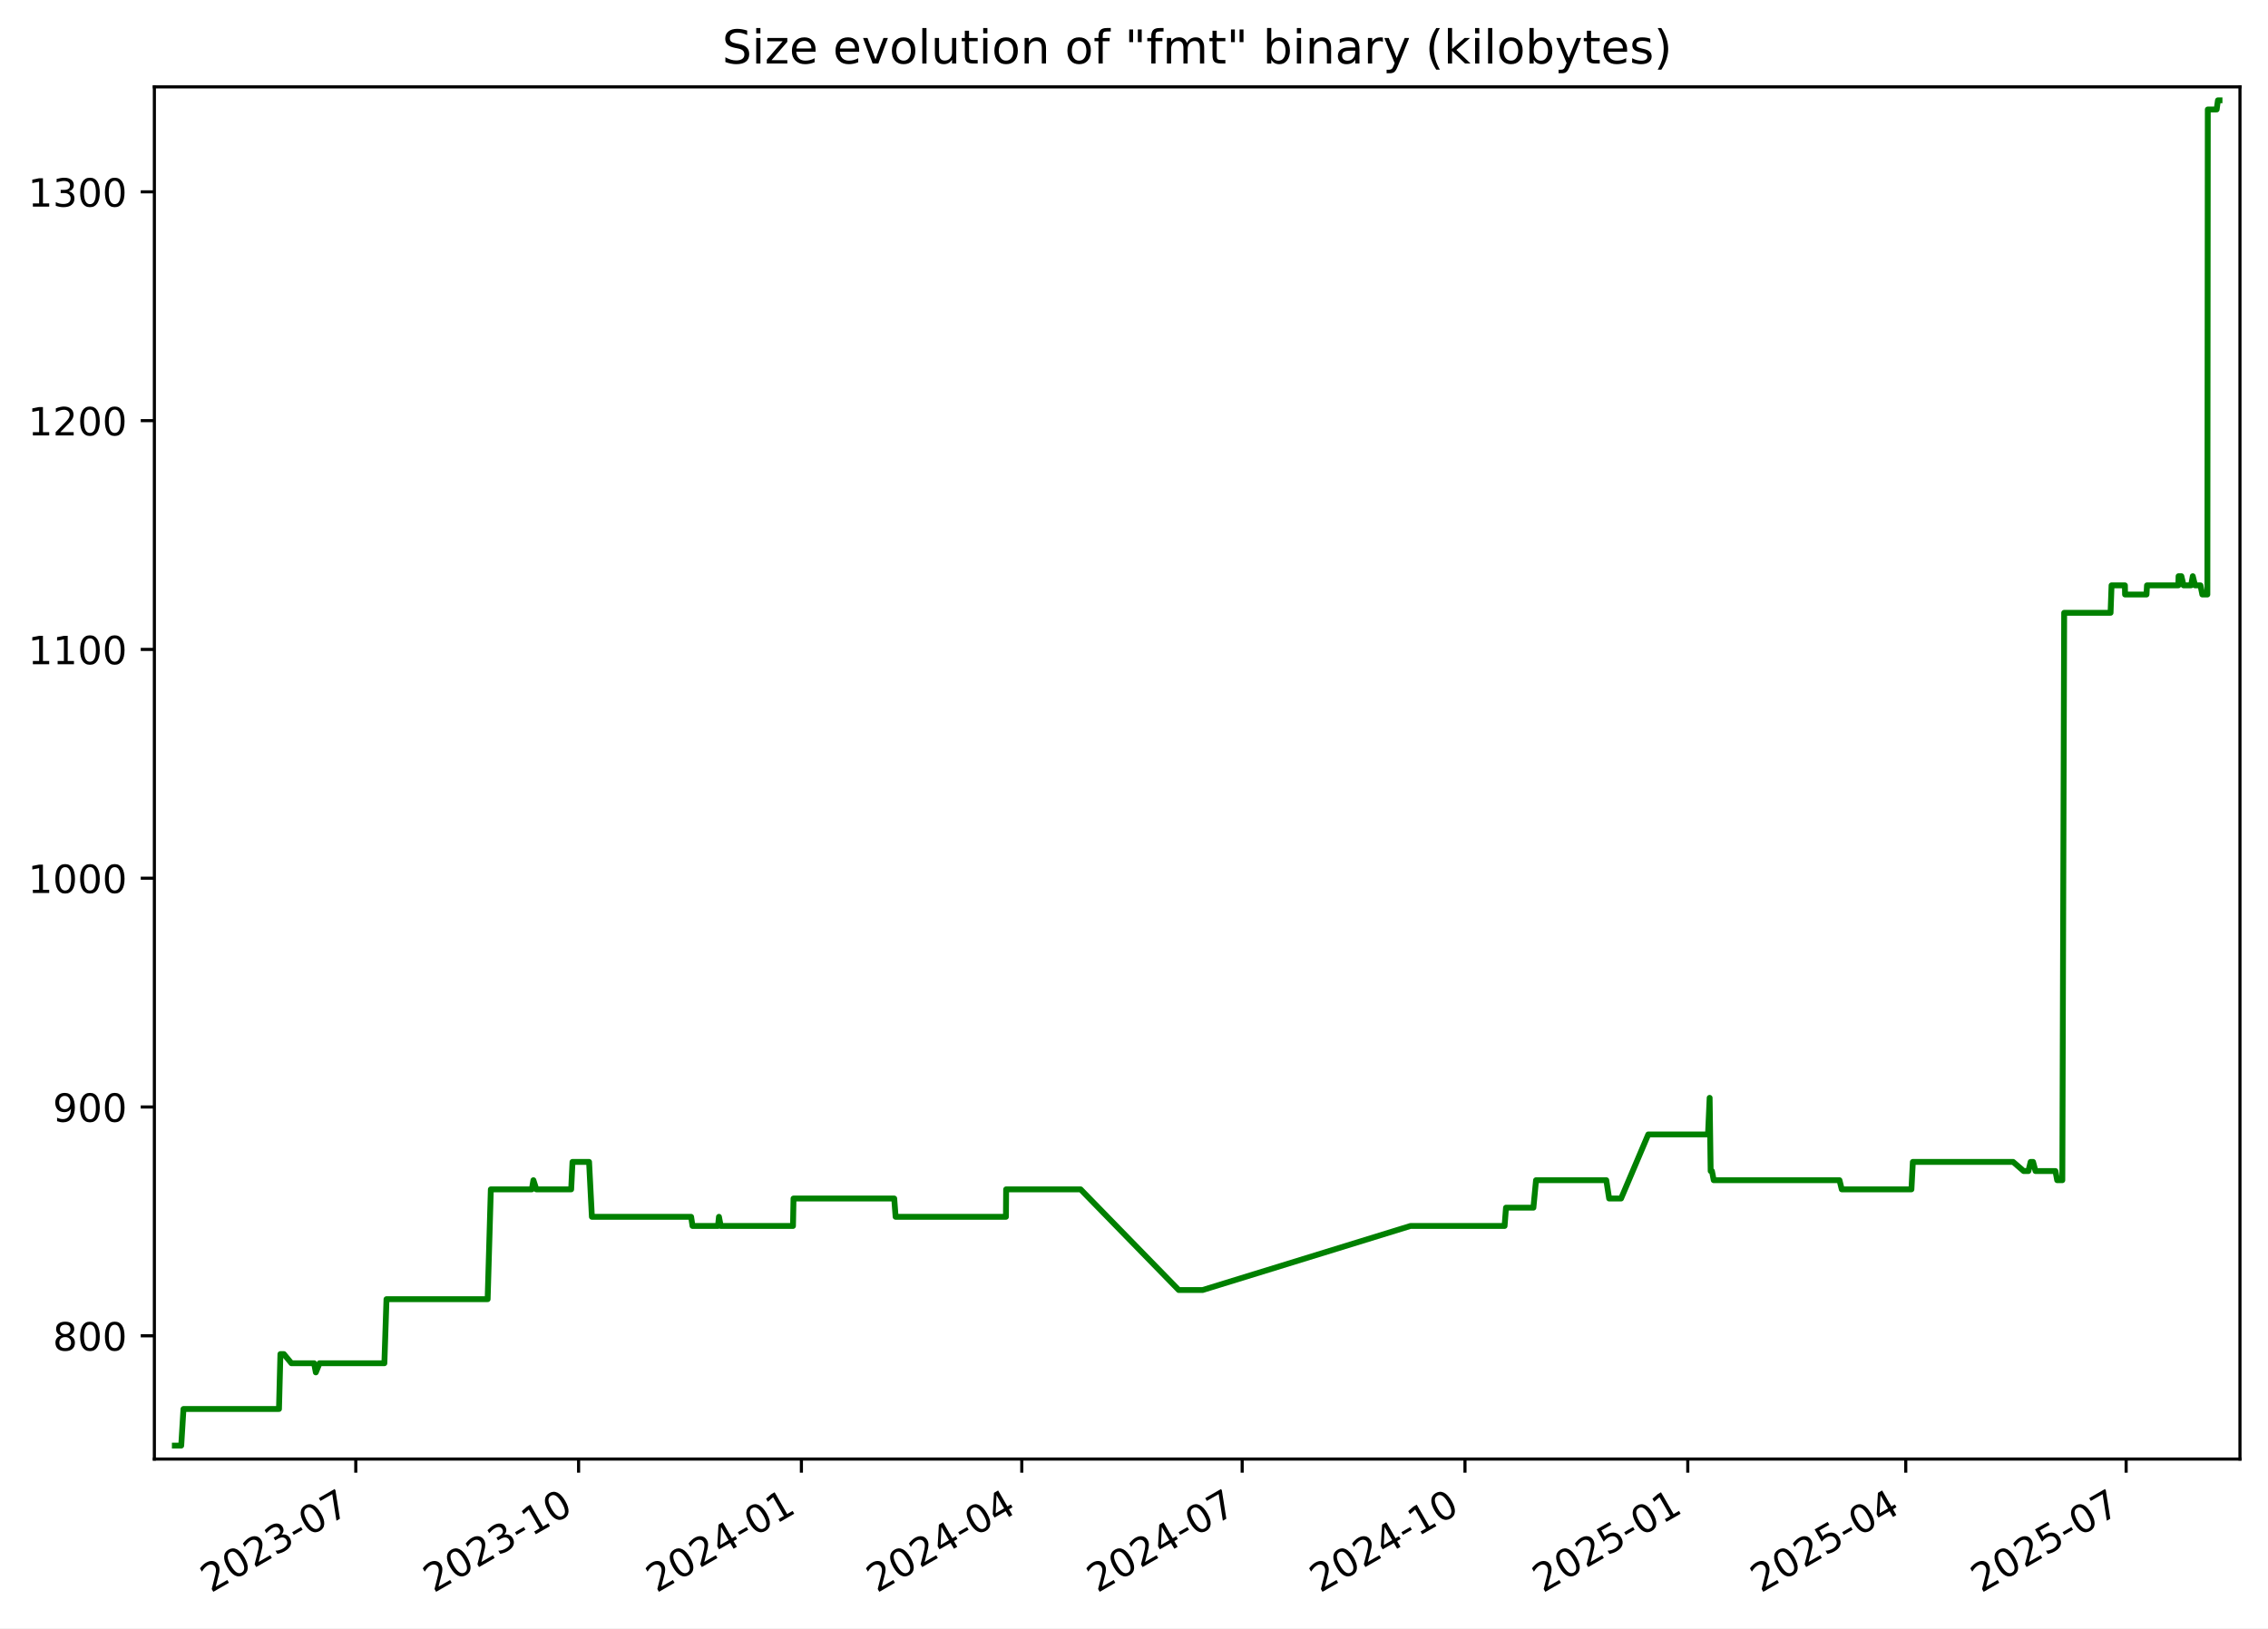
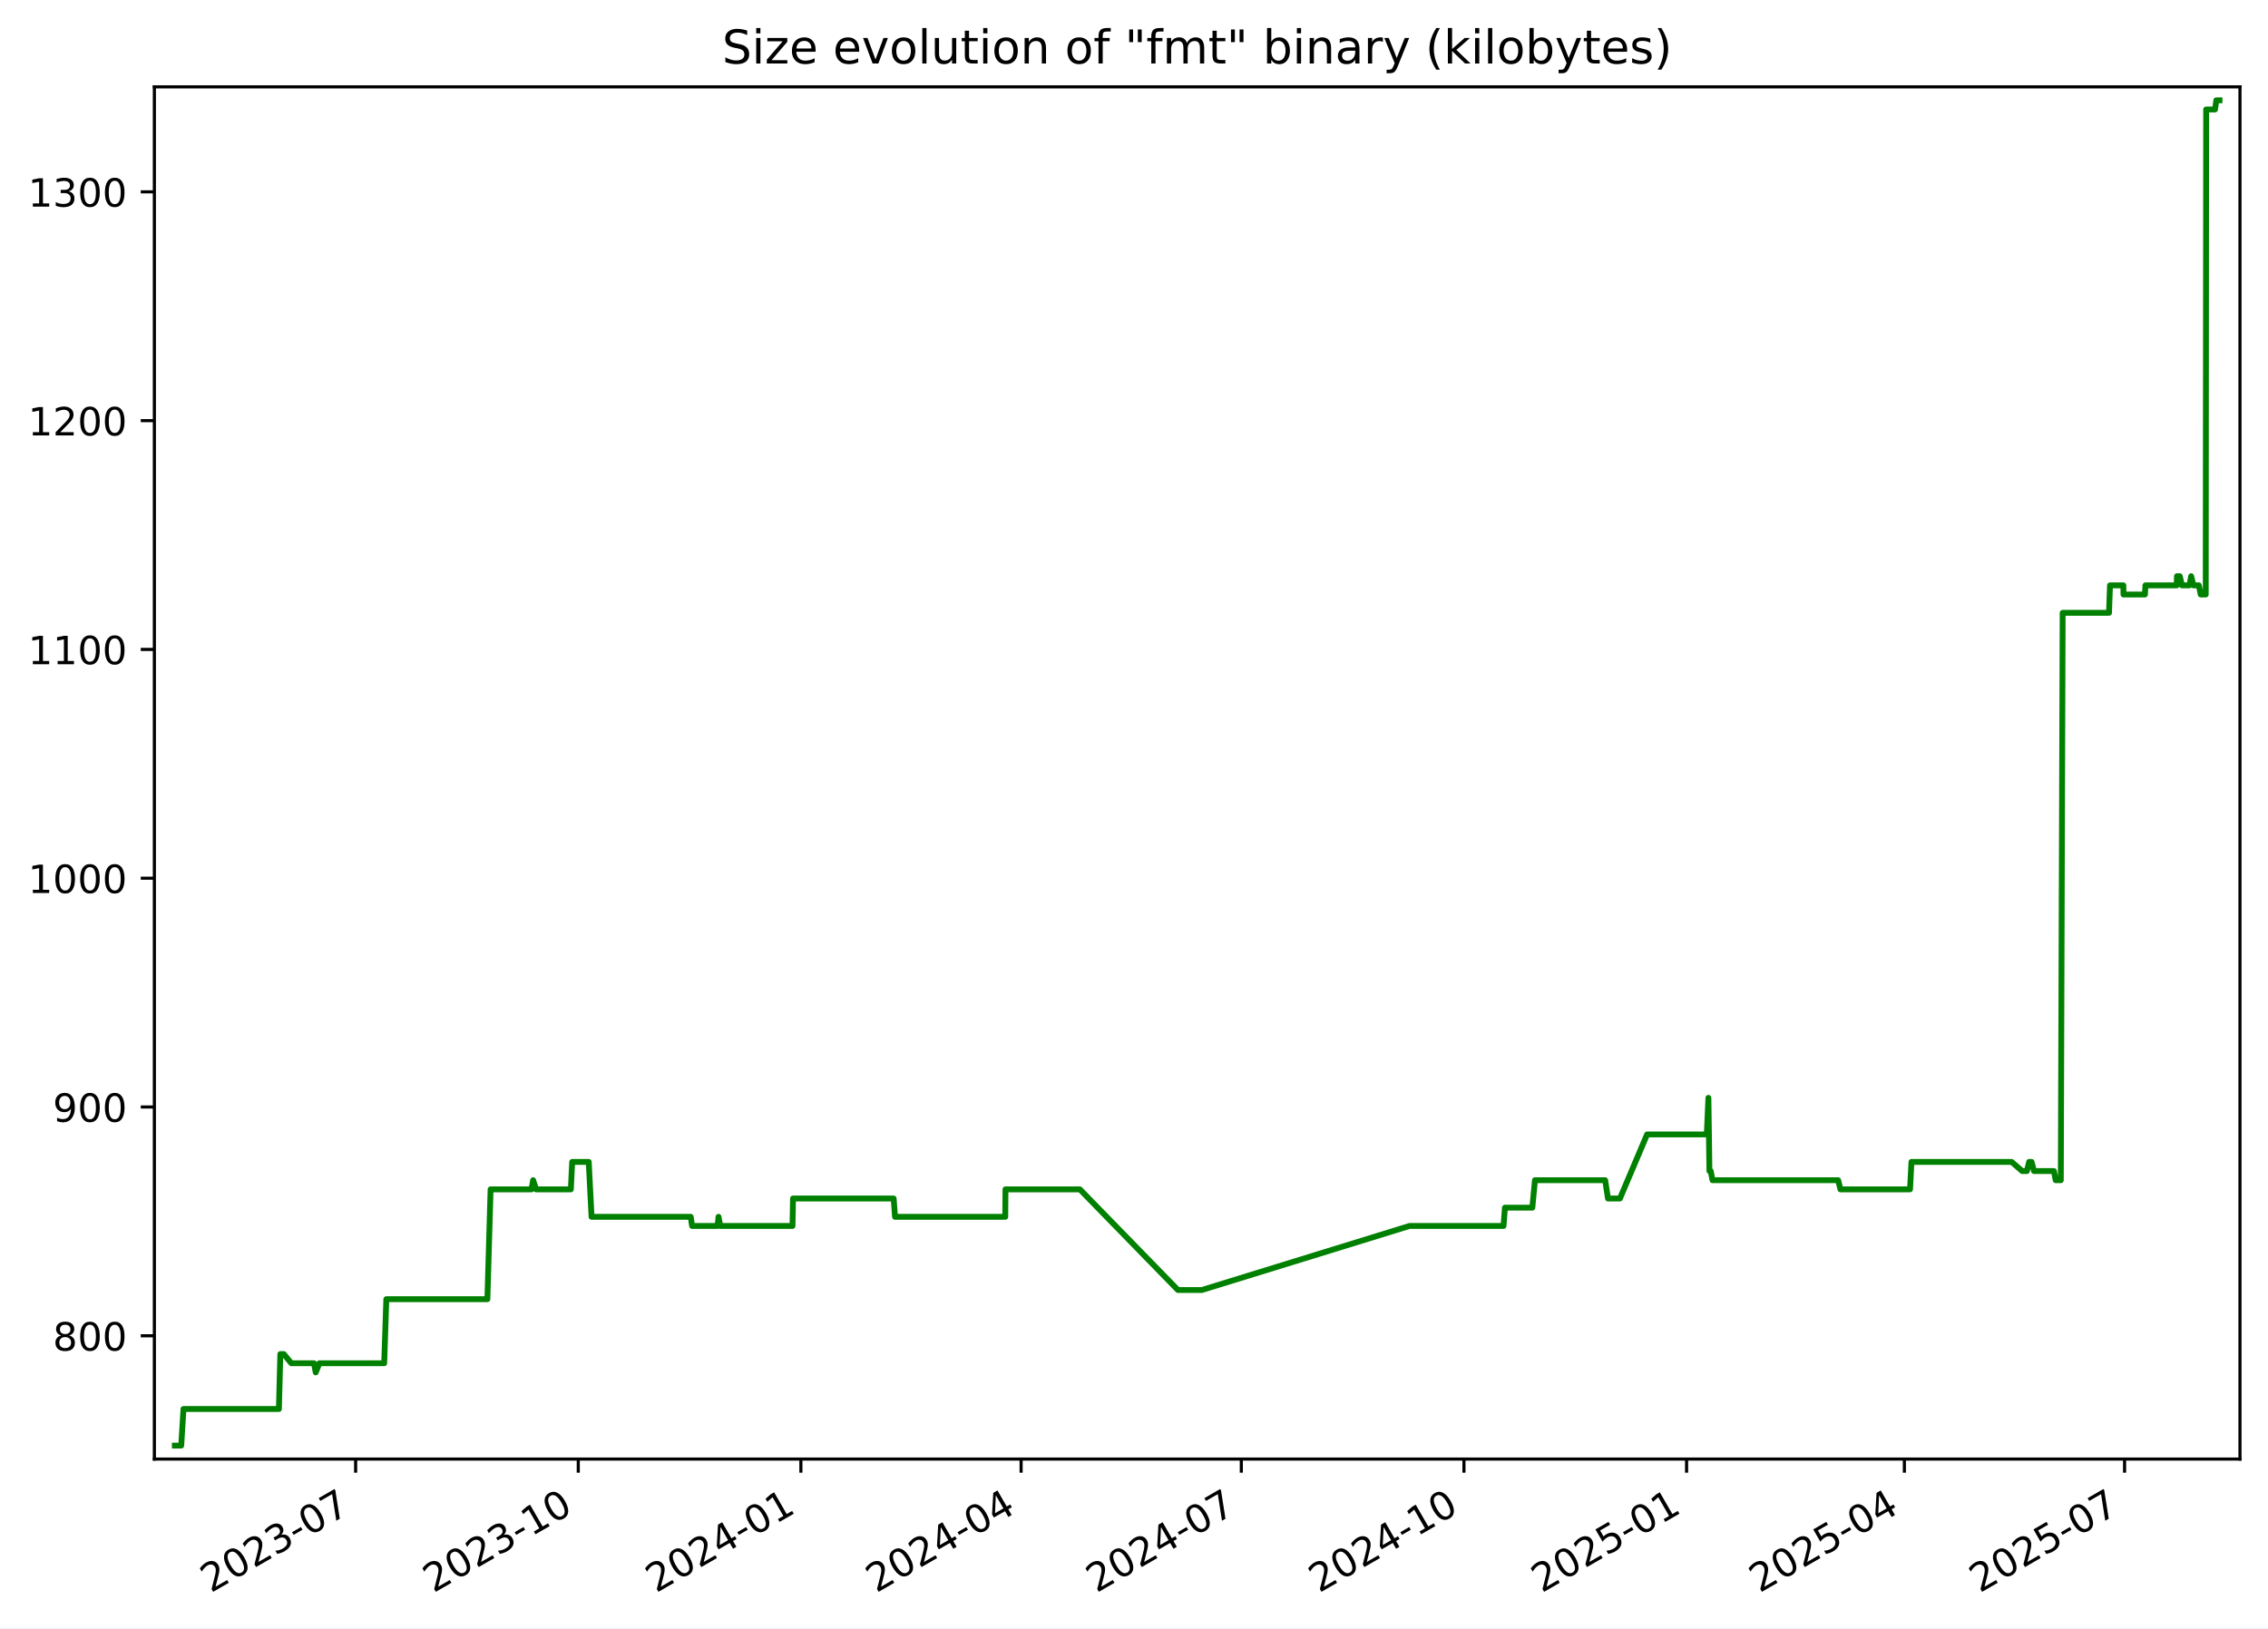
<svg xmlns="http://www.w3.org/2000/svg" xmlns:xlink="http://www.w3.org/1999/xlink" width="582.53pt" height="418.303pt" viewBox="0 0 582.53 418.303" version="1.1">
  <defs>
    <style type="text/css">*{stroke-linejoin: round; stroke-linecap: butt}</style>
  </defs>
  <g id="figure_1">
    <g id="patch_1">
      <path d="M -0 418.303  L 582.53 418.303  L 582.53 0  L -0 0  z " style="fill: #ffffff" />
    </g>
    <g id="axes_1">
      <g id="patch_2">
        <path d="M 39.65 374.83  L 575.33 374.83  L 575.33 22.318  L 39.65 22.318  z " style="fill: #ffffff" />
      </g>
      <g id="matplotlib.axis_1">
        <g id="xtick_1">
          <g id="line2d_1">
            <defs>
-               <path id="m370e086ddf" d="M 0 0  L 0 3.5  " style="stroke: #000000; stroke-width: 0.8" />
+               <path id="m9757171df5" d="M 0 0  L 0 3.5  " style="stroke: #000000; stroke-width: 0.8" />
            </defs>
            <g>
-               <use xlink:href="#m370e086ddf" x="91.381" y="374.83" style="stroke: #000000; stroke-width: 0.8" />
+               <use xlink:href="#m9757171df5" x="91.344" y="374.83" style="stroke: #000000; stroke-width: 0.8" />
            </g>
          </g>
          <g id="text_1">
-             <g transform="translate(54.1563 409.302) rotate(-30) scale(0.1 -0.1)">
+             <g transform="translate(54.11913 409.302) rotate(-30) scale(0.1 -0.1)">
              <defs>
                <path id="DejaVuSans-32" d="M 1228 531  L 3431 531  L 3431 0  L 469 0  L 469 531  Q 828 903 1448 1529  Q 2069 2156 2228 2338  Q 2531 2678 2651 2914  Q 2772 3150 2772 3378  Q 2772 3750 2511 3984  Q 2250 4219 1831 4219  Q 1534 4219 1204 4116  Q 875 4013 500 3803  L 500 4441  Q 881 4594 1212 4672  Q 1544 4750 1819 4750  Q 2544 4750 2975 4387  Q 3406 4025 3406 3419  Q 3406 3131 3298 2873  Q 3191 2616 2906 2266  Q 2828 2175 2409 1742  Q 1991 1309 1228 531  z " transform="scale(0.015625)" />
                <path id="DejaVuSans-30" d="M 2034 4250  Q 1547 4250 1301 3770  Q 1056 3291 1056 2328  Q 1056 1369 1301 889  Q 1547 409 2034 409  Q 2525 409 2770 889  Q 3016 1369 3016 2328  Q 3016 3291 2770 3770  Q 2525 4250 2034 4250  z M 2034 4750  Q 2819 4750 3233 4129  Q 3647 3509 3647 2328  Q 3647 1150 3233 529  Q 2819 -91 2034 -91  Q 1250 -91 836 529  Q 422 1150 422 2328  Q 422 3509 836 4129  Q 1250 4750 2034 4750  z " transform="scale(0.015625)" />
                <path id="DejaVuSans-33" d="M 2597 2516  Q 3050 2419 3304 2112  Q 3559 1806 3559 1356  Q 3559 666 3084 287  Q 2609 -91 1734 -91  Q 1441 -91 1130 -33  Q 819 25 488 141  L 488 750  Q 750 597 1062 519  Q 1375 441 1716 441  Q 2309 441 2620 675  Q 2931 909 2931 1356  Q 2931 1769 2642 2001  Q 2353 2234 1838 2234  L 1294 2234  L 1294 2753  L 1863 2753  Q 2328 2753 2575 2939  Q 2822 3125 2822 3475  Q 2822 3834 2567 4026  Q 2313 4219 1838 4219  Q 1578 4219 1281 4162  Q 984 4106 628 3988  L 628 4550  Q 988 4650 1302 4700  Q 1616 4750 1894 4750  Q 2613 4750 3031 4423  Q 3450 4097 3450 3541  Q 3450 3153 3228 2886  Q 3006 2619 2597 2516  z " transform="scale(0.015625)" />
                <path id="DejaVuSans-2d" d="M 313 2009  L 1997 2009  L 1997 1497  L 313 1497  L 313 2009  z " transform="scale(0.015625)" />
                <path id="DejaVuSans-37" d="M 525 4666  L 3525 4666  L 3525 4397  L 1831 0  L 1172 0  L 2766 4134  L 525 4134  L 525 4666  z " transform="scale(0.015625)" />
              </defs>
              <use xlink:href="#DejaVuSans-32" />
              <use xlink:href="#DejaVuSans-30" x="63.623" />
              <use xlink:href="#DejaVuSans-32" x="127.246" />
              <use xlink:href="#DejaVuSans-33" x="190.869" />
              <use xlink:href="#DejaVuSans-2d" x="254.492" />
              <use xlink:href="#DejaVuSans-30" x="290.576" />
              <use xlink:href="#DejaVuSans-37" x="354.199" />
            </g>
          </g>
        </g>
        <g id="xtick_2">
          <g id="line2d_2">
            <g>
-               <use xlink:href="#m370e086ddf" x="148.609" y="374.83" style="stroke: #000000; stroke-width: 0.8" />
+               <use xlink:href="#m9757171df5" x="148.526" y="374.83" style="stroke: #000000; stroke-width: 0.8" />
            </g>
          </g>
          <g id="text_2">
-             <g transform="translate(111.3842 409.302) rotate(-30) scale(0.1 -0.1)">
+             <g transform="translate(111.3012 409.302) rotate(-30) scale(0.1 -0.1)">
              <defs>
                <path id="DejaVuSans-31" d="M 794 531  L 1825 531  L 1825 4091  L 703 3866  L 703 4441  L 1819 4666  L 2450 4666  L 2450 531  L 3481 531  L 3481 0  L 794 0  L 794 531  z " transform="scale(0.015625)" />
              </defs>
              <use xlink:href="#DejaVuSans-32" />
              <use xlink:href="#DejaVuSans-30" x="63.623" />
              <use xlink:href="#DejaVuSans-32" x="127.246" />
              <use xlink:href="#DejaVuSans-33" x="190.869" />
              <use xlink:href="#DejaVuSans-2d" x="254.492" />
              <use xlink:href="#DejaVuSans-31" x="290.576" />
              <use xlink:href="#DejaVuSans-30" x="354.199" />
            </g>
          </g>
        </g>
        <g id="xtick_3">
          <g id="line2d_3">
            <g>
-               <use xlink:href="#m370e086ddf" x="205.837" y="374.83" style="stroke: #000000; stroke-width: 0.8" />
+               <use xlink:href="#m9757171df5" x="205.708" y="374.83" style="stroke: #000000; stroke-width: 0.8" />
            </g>
          </g>
          <g id="text_3">
-             <g transform="translate(168.6121 409.302) rotate(-30) scale(0.1 -0.1)">
+             <g transform="translate(168.4834 409.302) rotate(-30) scale(0.1 -0.1)">
              <defs>
                <path id="DejaVuSans-34" d="M 2419 4116  L 825 1625  L 2419 1625  L 2419 4116  z M 2253 4666  L 3047 4666  L 3047 1625  L 3713 1625  L 3713 1100  L 3047 1100  L 3047 0  L 2419 0  L 2419 1100  L 313 1100  L 313 1709  L 2253 4666  z " transform="scale(0.015625)" />
              </defs>
              <use xlink:href="#DejaVuSans-32" />
              <use xlink:href="#DejaVuSans-30" x="63.623" />
              <use xlink:href="#DejaVuSans-32" x="127.246" />
              <use xlink:href="#DejaVuSans-34" x="190.869" />
              <use xlink:href="#DejaVuSans-2d" x="254.492" />
              <use xlink:href="#DejaVuSans-30" x="290.576" />
              <use xlink:href="#DejaVuSans-31" x="354.199" />
            </g>
          </g>
        </g>
        <g id="xtick_4">
          <g id="line2d_4">
            <g>
-               <use xlink:href="#m370e086ddf" x="262.443" y="374.83" style="stroke: #000000; stroke-width: 0.8" />
+               <use xlink:href="#m9757171df5" x="262.269" y="374.83" style="stroke: #000000; stroke-width: 0.8" />
            </g>
          </g>
          <g id="text_4">
-             <g transform="translate(225.2179 409.302) rotate(-30) scale(0.1 -0.1)">
+             <g transform="translate(225.0439 409.302) rotate(-30) scale(0.1 -0.1)">
              <use xlink:href="#DejaVuSans-32" />
              <use xlink:href="#DejaVuSans-30" x="63.623" />
              <use xlink:href="#DejaVuSans-32" x="127.246" />
              <use xlink:href="#DejaVuSans-34" x="190.869" />
              <use xlink:href="#DejaVuSans-2d" x="254.492" />
              <use xlink:href="#DejaVuSans-30" x="290.576" />
              <use xlink:href="#DejaVuSans-34" x="354.199" />
            </g>
          </g>
        </g>
        <g id="xtick_5">
          <g id="line2d_5">
            <g>
-               <use xlink:href="#m370e086ddf" x="319.049" y="374.83" style="stroke: #000000; stroke-width: 0.8" />
+               <use xlink:href="#m9757171df5" x="318.829" y="374.83" style="stroke: #000000; stroke-width: 0.8" />
            </g>
          </g>
          <g id="text_5">
-             <g transform="translate(281.8238 409.302) rotate(-30) scale(0.1 -0.1)">
+             <g transform="translate(281.6045 409.302) rotate(-30) scale(0.1 -0.1)">
              <use xlink:href="#DejaVuSans-32" />
              <use xlink:href="#DejaVuSans-30" x="63.623" />
              <use xlink:href="#DejaVuSans-32" x="127.246" />
              <use xlink:href="#DejaVuSans-34" x="190.869" />
              <use xlink:href="#DejaVuSans-2d" x="254.492" />
              <use xlink:href="#DejaVuSans-30" x="290.576" />
              <use xlink:href="#DejaVuSans-37" x="354.199" />
            </g>
          </g>
        </g>
        <g id="xtick_6">
          <g id="line2d_6">
            <g>
-               <use xlink:href="#m370e086ddf" x="376.276" y="374.83" style="stroke: #000000; stroke-width: 0.8" />
+               <use xlink:href="#m9757171df5" x="376.011" y="374.83" style="stroke: #000000; stroke-width: 0.8" />
            </g>
          </g>
          <g id="text_6">
-             <g transform="translate(339.0517 409.302) rotate(-30) scale(0.1 -0.1)">
+             <g transform="translate(338.7866 409.302) rotate(-30) scale(0.1 -0.1)">
              <use xlink:href="#DejaVuSans-32" />
              <use xlink:href="#DejaVuSans-30" x="63.623" />
              <use xlink:href="#DejaVuSans-32" x="127.246" />
              <use xlink:href="#DejaVuSans-34" x="190.869" />
              <use xlink:href="#DejaVuSans-2d" x="254.492" />
              <use xlink:href="#DejaVuSans-31" x="290.576" />
              <use xlink:href="#DejaVuSans-30" x="354.199" />
            </g>
          </g>
        </g>
        <g id="xtick_7">
          <g id="line2d_7">
            <g>
-               <use xlink:href="#m370e086ddf" x="433.504" y="374.83" style="stroke: #000000; stroke-width: 0.8" />
+               <use xlink:href="#m9757171df5" x="433.194" y="374.83" style="stroke: #000000; stroke-width: 0.8" />
            </g>
          </g>
          <g id="text_7">
-             <g transform="translate(396.2796 409.302) rotate(-30) scale(0.1 -0.1)">
+             <g transform="translate(395.9687 409.302) rotate(-30) scale(0.1 -0.1)">
              <defs>
                <path id="DejaVuSans-35" d="M 691 4666  L 3169 4666  L 3169 4134  L 1269 4134  L 1269 2991  Q 1406 3038 1543 3061  Q 1681 3084 1819 3084  Q 2600 3084 3056 2656  Q 3513 2228 3513 1497  Q 3513 744 3044 326  Q 2575 -91 1722 -91  Q 1428 -91 1123 -41  Q 819 9 494 109  L 494 744  Q 775 591 1075 516  Q 1375 441 1709 441  Q 2250 441 2565 725  Q 2881 1009 2881 1497  Q 2881 1984 2565 2268  Q 2250 2553 1709 2553  Q 1456 2553 1204 2497  Q 953 2441 691 2322  L 691 4666  z " transform="scale(0.015625)" />
              </defs>
              <use xlink:href="#DejaVuSans-32" />
              <use xlink:href="#DejaVuSans-30" x="63.623" />
              <use xlink:href="#DejaVuSans-32" x="127.246" />
              <use xlink:href="#DejaVuSans-35" x="190.869" />
              <use xlink:href="#DejaVuSans-2d" x="254.492" />
              <use xlink:href="#DejaVuSans-30" x="290.576" />
              <use xlink:href="#DejaVuSans-31" x="354.199" />
            </g>
          </g>
        </g>
        <g id="xtick_8">
          <g id="line2d_8">
            <g>
-               <use xlink:href="#m370e086ddf" x="489.488" y="374.83" style="stroke: #000000; stroke-width: 0.8" />
+               <use xlink:href="#m9757171df5" x="489.133" y="374.83" style="stroke: #000000; stroke-width: 0.8" />
            </g>
          </g>
          <g id="text_8">
-             <g transform="translate(452.2634 409.302) rotate(-30) scale(0.1 -0.1)">
+             <g transform="translate(451.9078 409.302) rotate(-30) scale(0.1 -0.1)">
              <use xlink:href="#DejaVuSans-32" />
              <use xlink:href="#DejaVuSans-30" x="63.623" />
              <use xlink:href="#DejaVuSans-32" x="127.246" />
              <use xlink:href="#DejaVuSans-35" x="190.869" />
              <use xlink:href="#DejaVuSans-2d" x="254.492" />
              <use xlink:href="#DejaVuSans-30" x="290.576" />
              <use xlink:href="#DejaVuSans-34" x="354.199" />
            </g>
          </g>
        </g>
        <g id="xtick_9">
          <g id="line2d_9">
            <g>
-               <use xlink:href="#m370e086ddf" x="546.094" y="374.83" style="stroke: #000000; stroke-width: 0.8" />
+               <use xlink:href="#m9757171df5" x="545.693" y="374.83" style="stroke: #000000; stroke-width: 0.8" />
            </g>
          </g>
          <g id="text_9">
-             <g transform="translate(508.8692 409.302) rotate(-30) scale(0.1 -0.1)">
+             <g transform="translate(508.4683 409.302) rotate(-30) scale(0.1 -0.1)">
              <use xlink:href="#DejaVuSans-32" />
              <use xlink:href="#DejaVuSans-30" x="63.623" />
              <use xlink:href="#DejaVuSans-32" x="127.246" />
              <use xlink:href="#DejaVuSans-35" x="190.869" />
              <use xlink:href="#DejaVuSans-2d" x="254.492" />
              <use xlink:href="#DejaVuSans-30" x="290.576" />
              <use xlink:href="#DejaVuSans-37" x="354.199" />
            </g>
          </g>
        </g>
      </g>
      <g id="matplotlib.axis_2">
        <g id="ytick_1">
          <g id="line2d_10">
            <defs>
-               <path id="m0701733e5f" d="M 0 0  L -3.5 0  " style="stroke: #000000; stroke-width: 0.8" />
+               <path id="m72f8470238" d="M 0 0  L -3.5 0  " style="stroke: #000000; stroke-width: 0.8" />
            </defs>
            <g>
-               <use xlink:href="#m0701733e5f" x="39.65" y="343.162" style="stroke: #000000; stroke-width: 0.8" />
+               <use xlink:href="#m72f8470238" x="39.65" y="343.162" style="stroke: #000000; stroke-width: 0.8" />
            </g>
          </g>
          <g id="text_10">
            <g transform="translate(13.5625 346.9611) scale(0.1 -0.1)">
              <defs>
                <path id="DejaVuSans-38" d="M 2034 2216  Q 1584 2216 1326 1975  Q 1069 1734 1069 1313  Q 1069 891 1326 650  Q 1584 409 2034 409  Q 2484 409 2743 651  Q 3003 894 3003 1313  Q 3003 1734 2745 1975  Q 2488 2216 2034 2216  z M 1403 2484  Q 997 2584 770 2862  Q 544 3141 544 3541  Q 544 4100 942 4425  Q 1341 4750 2034 4750  Q 2731 4750 3128 4425  Q 3525 4100 3525 3541  Q 3525 3141 3298 2862  Q 3072 2584 2669 2484  Q 3125 2378 3379 2068  Q 3634 1759 3634 1313  Q 3634 634 3220 271  Q 2806 -91 2034 -91  Q 1263 -91 848 271  Q 434 634 434 1313  Q 434 1759 690 2068  Q 947 2378 1403 2484  z M 1172 3481  Q 1172 3119 1398 2916  Q 1625 2713 2034 2713  Q 2441 2713 2670 2916  Q 2900 3119 2900 3481  Q 2900 3844 2670 4047  Q 2441 4250 2034 4250  Q 1625 4250 1398 4047  Q 1172 3844 1172 3481  z " transform="scale(0.015625)" />
              </defs>
              <use xlink:href="#DejaVuSans-38" />
              <use xlink:href="#DejaVuSans-30" x="63.623" />
              <use xlink:href="#DejaVuSans-30" x="127.246" />
            </g>
          </g>
        </g>
        <g id="ytick_2">
          <g id="line2d_11">
            <g>
-               <use xlink:href="#m0701733e5f" x="39.65" y="284.386" style="stroke: #000000; stroke-width: 0.8" />
+               <use xlink:href="#m72f8470238" x="39.65" y="284.386" style="stroke: #000000; stroke-width: 0.8" />
            </g>
          </g>
          <g id="text_11">
            <g transform="translate(13.5625 288.1856) scale(0.1 -0.1)">
              <defs>
                <path id="DejaVuSans-39" d="M 703 97  L 703 672  Q 941 559 1184 500  Q 1428 441 1663 441  Q 2288 441 2617 861  Q 2947 1281 2994 2138  Q 2813 1869 2534 1725  Q 2256 1581 1919 1581  Q 1219 1581 811 2004  Q 403 2428 403 3163  Q 403 3881 828 4315  Q 1253 4750 1959 4750  Q 2769 4750 3195 4129  Q 3622 3509 3622 2328  Q 3622 1225 3098 567  Q 2575 -91 1691 -91  Q 1453 -91 1209 -44  Q 966 3 703 97  z M 1959 2075  Q 2384 2075 2632 2365  Q 2881 2656 2881 3163  Q 2881 3666 2632 3958  Q 2384 4250 1959 4250  Q 1534 4250 1286 3958  Q 1038 3666 1038 3163  Q 1038 2656 1286 2365  Q 1534 2075 1959 2075  z " transform="scale(0.015625)" />
              </defs>
              <use xlink:href="#DejaVuSans-39" />
              <use xlink:href="#DejaVuSans-30" x="63.623" />
              <use xlink:href="#DejaVuSans-30" x="127.246" />
            </g>
          </g>
        </g>
        <g id="ytick_3">
          <g id="line2d_12">
            <g>
-               <use xlink:href="#m0701733e5f" x="39.65" y="225.611" style="stroke: #000000; stroke-width: 0.8" />
+               <use xlink:href="#m72f8470238" x="39.65" y="225.611" style="stroke: #000000; stroke-width: 0.8" />
            </g>
          </g>
          <g id="text_12">
            <g transform="translate(7.2 229.4101) scale(0.1 -0.1)">
              <use xlink:href="#DejaVuSans-31" />
              <use xlink:href="#DejaVuSans-30" x="63.623" />
              <use xlink:href="#DejaVuSans-30" x="127.246" />
              <use xlink:href="#DejaVuSans-30" x="190.869" />
            </g>
          </g>
        </g>
        <g id="ytick_4">
          <g id="line2d_13">
            <g>
-               <use xlink:href="#m0701733e5f" x="39.65" y="166.835" style="stroke: #000000; stroke-width: 0.8" />
+               <use xlink:href="#m72f8470238" x="39.65" y="166.835" style="stroke: #000000; stroke-width: 0.8" />
            </g>
          </g>
          <g id="text_13">
            <g transform="translate(7.2 170.6346) scale(0.1 -0.1)">
              <use xlink:href="#DejaVuSans-31" />
              <use xlink:href="#DejaVuSans-31" x="63.623" />
              <use xlink:href="#DejaVuSans-30" x="127.246" />
              <use xlink:href="#DejaVuSans-30" x="190.869" />
            </g>
          </g>
        </g>
        <g id="ytick_5">
          <g id="line2d_14">
            <g>
-               <use xlink:href="#m0701733e5f" x="39.65" y="108.06" style="stroke: #000000; stroke-width: 0.8" />
+               <use xlink:href="#m72f8470238" x="39.65" y="108.06" style="stroke: #000000; stroke-width: 0.8" />
            </g>
          </g>
          <g id="text_14">
            <g transform="translate(7.2 111.8591) scale(0.1 -0.1)">
              <use xlink:href="#DejaVuSans-31" />
              <use xlink:href="#DejaVuSans-32" x="63.623" />
              <use xlink:href="#DejaVuSans-30" x="127.246" />
              <use xlink:href="#DejaVuSans-30" x="190.869" />
            </g>
          </g>
        </g>
        <g id="ytick_6">
          <g id="line2d_15">
            <g>
-               <use xlink:href="#m0701733e5f" x="39.65" y="49.284" style="stroke: #000000; stroke-width: 0.8" />
+               <use xlink:href="#m72f8470238" x="39.65" y="49.284" style="stroke: #000000; stroke-width: 0.8" />
            </g>
          </g>
          <g id="text_15">
            <g transform="translate(7.2 53.08355) scale(0.1 -0.1)">
              <use xlink:href="#DejaVuSans-31" />
              <use xlink:href="#DejaVuSans-33" x="63.623" />
              <use xlink:href="#DejaVuSans-30" x="127.246" />
              <use xlink:href="#DejaVuSans-30" x="190.869" />
            </g>
          </g>
        </g>
      </g>
      <g id="line2d_16">
-         <path d="M 44.902 371.374  L 46.548 371.374  L 47.124 361.97  L 71.658 361.97  L 72.022 347.864  L 72.911 347.864  L 74.85 350.215  L 80.671 350.215  L 81.119 352.566  L 82.077 350.215  L 98.727 350.215  L 99.269 333.758  L 125.25 333.758  L 126.069 305.546  L 136.596 305.546  L 137.003 303.195  L 137.763 305.546  L 146.703 305.546  L 147.043 298.492  L 151.303 298.492  L 152.024 312.599  L 177.515 312.599  L 177.87 314.95  L 184.422 314.95  L 184.663 312.599  L 185.115 314.95  L 203.678 314.95  L 203.813 307.897  L 229.683 307.897  L 230.032 312.599  L 258.372 312.599  L 258.424 305.546  L 277.547 305.546  L 302.758 331.407  L 308.892 331.407  L 362.271 314.95  L 386.451 314.95  L 386.813 310.248  L 393.854 310.248  L 394.527 303.195  L 412.574 303.195  L 413.304 307.897  L 416.367 307.897  L 423.354 291.439  L 438.702 291.439  L 439.117 282.035  L 439.378 300.844  L 439.708 300.844  L 440.167 303.195  L 472.467 303.195  L 473.053 305.546  L 490.943 305.546  L 491.309 298.492  L 517.059 298.492  L 519.777 300.844  L 520.989 300.844  L 521.561 298.492  L 522.184 298.492  L 522.814 300.844  L 527.933 300.844  L 528.383 303.195  L 529.704 303.195  L 530.176 157.431  L 542.095 157.431  L 542.345 150.378  L 545.781 150.378  L 545.812 152.729  L 551.326 152.729  L 551.451 150.378  L 559.499 150.378  L 559.558 148.027  L 560.284 148.027  L 560.841 150.378  L 562.77 150.378  L 563.209 148.027  L 563.796 150.378  L 565.182 150.378  L 565.664 152.729  L 566.956 152.729  L 567.067 28.125  L 569.344 28.125  L 569.672 25.774  L 570.078 25.774  L 570.078 25.774  " clip-path="url(#p6b40bc98cc)" style="fill: none; stroke: #008000; stroke-width: 1.5; stroke-linecap: square" />
+         <path d="M 44.902 371.374  L 46.547 371.374  L 47.123 361.97  L 71.637 361.97  L 72 347.864  L 72.889 347.864  L 74.826 350.215  L 80.643 350.215  L 81.091 352.566  L 82.047 350.215  L 98.684 350.215  L 99.225 333.758  L 125.186 333.758  L 126.005 305.546  L 136.522 305.546  L 136.929 303.195  L 137.689 305.546  L 146.622 305.546  L 146.961 298.492  L 151.218 298.492  L 151.938 312.599  L 177.408 312.599  L 177.764 314.95  L 184.311 314.95  L 184.551 312.599  L 185.003 314.95  L 203.551 314.95  L 203.685 307.897  L 229.535 307.897  L 229.884 312.599  L 258.201 312.599  L 258.253 305.546  L 277.361 305.546  L 302.552 331.407  L 308.681 331.407  L 362.017 314.95  L 386.178 314.95  L 386.54 310.248  L 393.575 310.248  L 394.247 303.195  L 412.28 303.195  L 413.009 307.897  L 416.07 307.897  L 423.051 291.439  L 438.387 291.439  L 438.801 282.035  L 439.062 300.844  L 439.392 300.844  L 439.851 303.195  L 472.125 303.195  L 472.711 305.546  L 490.586 305.546  L 490.952 298.492  L 516.681 298.492  L 519.397 300.844  L 520.608 300.844  L 521.179 298.492  L 521.803 298.492  L 522.431 300.844  L 527.547 300.844  L 527.997 303.195  L 529.316 303.195  L 529.788 157.431  L 541.698 157.431  L 541.947 150.378  L 545.38 150.378  L 545.412 152.729  L 550.921 152.729  L 551.046 150.378  L 559.087 150.378  L 559.147 148.027  L 559.872 148.027  L 560.429 150.378  L 562.355 150.378  L 562.794 148.027  L 563.381 150.378  L 564.766 150.378  L 565.248 152.729  L 566.538 152.729  L 566.649 28.125  L 568.925 28.125  L 569.253 25.774  L 570.078 25.774  L 570.078 25.774  " clip-path="url(#p48ca56a805)" style="fill: none; stroke: #008000; stroke-width: 1.5; stroke-linecap: square" />
      </g>
      <g id="patch_3">
        <path d="M 39.65 374.83  L 39.65 22.318  " style="fill: none; stroke: #000000; stroke-width: 0.8; stroke-linejoin: miter; stroke-linecap: square" />
      </g>
      <g id="patch_4">
        <path d="M 575.33 374.83  L 575.33 22.318  " style="fill: none; stroke: #000000; stroke-width: 0.8; stroke-linejoin: miter; stroke-linecap: square" />
      </g>
      <g id="patch_5">
        <path d="M 39.65 374.83  L 575.33 374.83  " style="fill: none; stroke: #000000; stroke-width: 0.8; stroke-linejoin: miter; stroke-linecap: square" />
      </g>
      <g id="patch_6">
        <path d="M 39.65 22.318  L 575.33 22.318  " style="fill: none; stroke: #000000; stroke-width: 0.8; stroke-linejoin: miter; stroke-linecap: square" />
      </g>
      <g id="text_16">
        <g transform="translate(185.4856 16.31812) scale(0.12 -0.12)">
          <defs>
            <path id="DejaVuSans-53" d="M 3425 4513  L 3425 3897  Q 3066 4069 2747 4153  Q 2428 4238 2131 4238  Q 1616 4238 1336 4038  Q 1056 3838 1056 3469  Q 1056 3159 1242 3001  Q 1428 2844 1947 2747  L 2328 2669  Q 3034 2534 3370 2195  Q 3706 1856 3706 1288  Q 3706 609 3251 259  Q 2797 -91 1919 -91  Q 1588 -91 1214 -16  Q 841 59 441 206  L 441 856  Q 825 641 1194 531  Q 1563 422 1919 422  Q 2459 422 2753 634  Q 3047 847 3047 1241  Q 3047 1584 2836 1778  Q 2625 1972 2144 2069  L 1759 2144  Q 1053 2284 737 2584  Q 422 2884 422 3419  Q 422 4038 858 4394  Q 1294 4750 2059 4750  Q 2388 4750 2728 4690  Q 3069 4631 3425 4513  z " transform="scale(0.015625)" />
            <path id="DejaVuSans-69" d="M 603 3500  L 1178 3500  L 1178 0  L 603 0  L 603 3500  z M 603 4863  L 1178 4863  L 1178 4134  L 603 4134  L 603 4863  z " transform="scale(0.015625)" />
            <path id="DejaVuSans-7a" d="M 353 3500  L 3084 3500  L 3084 2975  L 922 459  L 3084 459  L 3084 0  L 275 0  L 275 525  L 2438 3041  L 353 3041  L 353 3500  z " transform="scale(0.015625)" />
            <path id="DejaVuSans-65" d="M 3597 1894  L 3597 1613  L 953 1613  Q 991 1019 1311 708  Q 1631 397 2203 397  Q 2534 397 2845 478  Q 3156 559 3463 722  L 3463 178  Q 3153 47 2828 -22  Q 2503 -91 2169 -91  Q 1331 -91 842 396  Q 353 884 353 1716  Q 353 2575 817 3079  Q 1281 3584 2069 3584  Q 2775 3584 3186 3129  Q 3597 2675 3597 1894  z M 3022 2063  Q 3016 2534 2758 2815  Q 2500 3097 2075 3097  Q 1594 3097 1305 2825  Q 1016 2553 972 2059  L 3022 2063  z " transform="scale(0.015625)" />
            <path id="DejaVuSans-20" transform="scale(0.015625)" />
            <path id="DejaVuSans-76" d="M 191 3500  L 800 3500  L 1894 563  L 2988 3500  L 3597 3500  L 2284 0  L 1503 0  L 191 3500  z " transform="scale(0.015625)" />
            <path id="DejaVuSans-6f" d="M 1959 3097  Q 1497 3097 1228 2736  Q 959 2375 959 1747  Q 959 1119 1226 758  Q 1494 397 1959 397  Q 2419 397 2687 759  Q 2956 1122 2956 1747  Q 2956 2369 2687 2733  Q 2419 3097 1959 3097  z M 1959 3584  Q 2709 3584 3137 3096  Q 3566 2609 3566 1747  Q 3566 888 3137 398  Q 2709 -91 1959 -91  Q 1206 -91 779 398  Q 353 888 353 1747  Q 353 2609 779 3096  Q 1206 3584 1959 3584  z " transform="scale(0.015625)" />
            <path id="DejaVuSans-6c" d="M 603 4863  L 1178 4863  L 1178 0  L 603 0  L 603 4863  z " transform="scale(0.015625)" />
            <path id="DejaVuSans-75" d="M 544 1381  L 544 3500  L 1119 3500  L 1119 1403  Q 1119 906 1312 657  Q 1506 409 1894 409  Q 2359 409 2629 706  Q 2900 1003 2900 1516  L 2900 3500  L 3475 3500  L 3475 0  L 2900 0  L 2900 538  Q 2691 219 2414 64  Q 2138 -91 1772 -91  Q 1169 -91 856 284  Q 544 659 544 1381  z M 1991 3584  L 1991 3584  z " transform="scale(0.015625)" />
            <path id="DejaVuSans-74" d="M 1172 4494  L 1172 3500  L 2356 3500  L 2356 3053  L 1172 3053  L 1172 1153  Q 1172 725 1289 603  Q 1406 481 1766 481  L 2356 481  L 2356 0  L 1766 0  Q 1100 0 847 248  Q 594 497 594 1153  L 594 3053  L 172 3053  L 172 3500  L 594 3500  L 594 4494  L 1172 4494  z " transform="scale(0.015625)" />
            <path id="DejaVuSans-6e" d="M 3513 2113  L 3513 0  L 2938 0  L 2938 2094  Q 2938 2591 2744 2837  Q 2550 3084 2163 3084  Q 1697 3084 1428 2787  Q 1159 2491 1159 1978  L 1159 0  L 581 0  L 581 3500  L 1159 3500  L 1159 2956  Q 1366 3272 1645 3428  Q 1925 3584 2291 3584  Q 2894 3584 3203 3211  Q 3513 2838 3513 2113  z " transform="scale(0.015625)" />
            <path id="DejaVuSans-66" d="M 2375 4863  L 2375 4384  L 1825 4384  Q 1516 4384 1395 4259  Q 1275 4134 1275 3809  L 1275 3500  L 2222 3500  L 2222 3053  L 1275 3053  L 1275 0  L 697 0  L 697 3053  L 147 3053  L 147 3500  L 697 3500  L 697 3744  Q 697 4328 969 4595  Q 1241 4863 1831 4863  L 2375 4863  z " transform="scale(0.015625)" />
            <path id="DejaVuSans-22" d="M 1147 4666  L 1147 2931  L 616 2931  L 616 4666  L 1147 4666  z M 2328 4666  L 2328 2931  L 1797 2931  L 1797 4666  L 2328 4666  z " transform="scale(0.015625)" />
            <path id="DejaVuSans-6d" d="M 3328 2828  Q 3544 3216 3844 3400  Q 4144 3584 4550 3584  Q 5097 3584 5394 3201  Q 5691 2819 5691 2113  L 5691 0  L 5113 0  L 5113 2094  Q 5113 2597 4934 2840  Q 4756 3084 4391 3084  Q 3944 3084 3684 2787  Q 3425 2491 3425 1978  L 3425 0  L 2847 0  L 2847 2094  Q 2847 2600 2669 2842  Q 2491 3084 2119 3084  Q 1678 3084 1418 2786  Q 1159 2488 1159 1978  L 1159 0  L 581 0  L 581 3500  L 1159 3500  L 1159 2956  Q 1356 3278 1631 3431  Q 1906 3584 2284 3584  Q 2666 3584 2933 3390  Q 3200 3197 3328 2828  z " transform="scale(0.015625)" />
            <path id="DejaVuSans-62" d="M 3116 1747  Q 3116 2381 2855 2742  Q 2594 3103 2138 3103  Q 1681 3103 1420 2742  Q 1159 2381 1159 1747  Q 1159 1113 1420 752  Q 1681 391 2138 391  Q 2594 391 2855 752  Q 3116 1113 3116 1747  z M 1159 2969  Q 1341 3281 1617 3432  Q 1894 3584 2278 3584  Q 2916 3584 3314 3078  Q 3713 2572 3713 1747  Q 3713 922 3314 415  Q 2916 -91 2278 -91  Q 1894 -91 1617 61  Q 1341 213 1159 525  L 1159 0  L 581 0  L 581 4863  L 1159 4863  L 1159 2969  z " transform="scale(0.015625)" />
            <path id="DejaVuSans-61" d="M 2194 1759  Q 1497 1759 1228 1600  Q 959 1441 959 1056  Q 959 750 1161 570  Q 1363 391 1709 391  Q 2188 391 2477 730  Q 2766 1069 2766 1631  L 2766 1759  L 2194 1759  z M 3341 1997  L 3341 0  L 2766 0  L 2766 531  Q 2569 213 2275 61  Q 1981 -91 1556 -91  Q 1019 -91 701 211  Q 384 513 384 1019  Q 384 1609 779 1909  Q 1175 2209 1959 2209  L 2766 2209  L 2766 2266  Q 2766 2663 2505 2880  Q 2244 3097 1772 3097  Q 1472 3097 1187 3025  Q 903 2953 641 2809  L 641 3341  Q 956 3463 1253 3523  Q 1550 3584 1831 3584  Q 2591 3584 2966 3190  Q 3341 2797 3341 1997  z " transform="scale(0.015625)" />
            <path id="DejaVuSans-72" d="M 2631 2963  Q 2534 3019 2420 3045  Q 2306 3072 2169 3072  Q 1681 3072 1420 2755  Q 1159 2438 1159 1844  L 1159 0  L 581 0  L 581 3500  L 1159 3500  L 1159 2956  Q 1341 3275 1631 3429  Q 1922 3584 2338 3584  Q 2397 3584 2469 3576  Q 2541 3569 2628 3553  L 2631 2963  z " transform="scale(0.015625)" />
            <path id="DejaVuSans-79" d="M 2059 -325  Q 1816 -950 1584 -1140  Q 1353 -1331 966 -1331  L 506 -1331  L 506 -850  L 844 -850  Q 1081 -850 1212 -737  Q 1344 -625 1503 -206  L 1606 56  L 191 3500  L 800 3500  L 1894 763  L 2988 3500  L 3597 3500  L 2059 -325  z " transform="scale(0.015625)" />
            <path id="DejaVuSans-28" d="M 1984 4856  Q 1566 4138 1362 3434  Q 1159 2731 1159 2009  Q 1159 1288 1364 580  Q 1569 -128 1984 -844  L 1484 -844  Q 1016 -109 783 600  Q 550 1309 550 2009  Q 550 2706 781 3412  Q 1013 4119 1484 4856  L 1984 4856  z " transform="scale(0.015625)" />
            <path id="DejaVuSans-6b" d="M 581 4863  L 1159 4863  L 1159 1991  L 2875 3500  L 3609 3500  L 1753 1863  L 3688 0  L 2938 0  L 1159 1709  L 1159 0  L 581 0  L 581 4863  z " transform="scale(0.015625)" />
            <path id="DejaVuSans-73" d="M 2834 3397  L 2834 2853  Q 2591 2978 2328 3040  Q 2066 3103 1784 3103  Q 1356 3103 1142 2972  Q 928 2841 928 2578  Q 928 2378 1081 2264  Q 1234 2150 1697 2047  L 1894 2003  Q 2506 1872 2764 1633  Q 3022 1394 3022 966  Q 3022 478 2636 193  Q 2250 -91 1575 -91  Q 1294 -91 989 -36  Q 684 19 347 128  L 347 722  Q 666 556 975 473  Q 1284 391 1588 391  Q 1994 391 2212 530  Q 2431 669 2431 922  Q 2431 1156 2273 1281  Q 2116 1406 1581 1522  L 1381 1569  Q 847 1681 609 1914  Q 372 2147 372 2553  Q 372 3047 722 3315  Q 1072 3584 1716 3584  Q 2034 3584 2315 3537  Q 2597 3491 2834 3397  z " transform="scale(0.015625)" />
            <path id="DejaVuSans-29" d="M 513 4856  L 1013 4856  Q 1481 4119 1714 3412  Q 1947 2706 1947 2009  Q 1947 1309 1714 600  Q 1481 -109 1013 -844  L 513 -844  Q 928 -128 1133 580  Q 1338 1288 1338 2009  Q 1338 2731 1133 3434  Q 928 4138 513 4856  z " transform="scale(0.015625)" />
          </defs>
          <use xlink:href="#DejaVuSans-53" />
          <use xlink:href="#DejaVuSans-69" x="63.477" />
          <use xlink:href="#DejaVuSans-7a" x="91.26" />
          <use xlink:href="#DejaVuSans-65" x="143.75" />
          <use xlink:href="#DejaVuSans-20" x="205.273" />
          <use xlink:href="#DejaVuSans-65" x="237.061" />
          <use xlink:href="#DejaVuSans-76" x="298.584" />
          <use xlink:href="#DejaVuSans-6f" x="357.764" />
          <use xlink:href="#DejaVuSans-6c" x="418.945" />
          <use xlink:href="#DejaVuSans-75" x="446.729" />
          <use xlink:href="#DejaVuSans-74" x="510.107" />
          <use xlink:href="#DejaVuSans-69" x="549.316" />
          <use xlink:href="#DejaVuSans-6f" x="577.1" />
          <use xlink:href="#DejaVuSans-6e" x="638.281" />
          <use xlink:href="#DejaVuSans-20" x="701.66" />
          <use xlink:href="#DejaVuSans-6f" x="733.447" />
          <use xlink:href="#DejaVuSans-66" x="794.629" />
          <use xlink:href="#DejaVuSans-20" x="829.834" />
          <use xlink:href="#DejaVuSans-22" x="861.621" />
          <use xlink:href="#DejaVuSans-66" x="907.617" />
          <use xlink:href="#DejaVuSans-6d" x="942.822" />
          <use xlink:href="#DejaVuSans-74" x="1040.234" />
          <use xlink:href="#DejaVuSans-22" x="1079.443" />
          <use xlink:href="#DejaVuSans-20" x="1125.439" />
          <use xlink:href="#DejaVuSans-62" x="1157.227" />
          <use xlink:href="#DejaVuSans-69" x="1220.703" />
          <use xlink:href="#DejaVuSans-6e" x="1248.486" />
          <use xlink:href="#DejaVuSans-61" x="1311.865" />
          <use xlink:href="#DejaVuSans-72" x="1373.145" />
          <use xlink:href="#DejaVuSans-79" x="1414.258" />
          <use xlink:href="#DejaVuSans-20" x="1473.438" />
          <use xlink:href="#DejaVuSans-28" x="1505.225" />
          <use xlink:href="#DejaVuSans-6b" x="1544.238" />
          <use xlink:href="#DejaVuSans-69" x="1602.148" />
          <use xlink:href="#DejaVuSans-6c" x="1629.932" />
          <use xlink:href="#DejaVuSans-6f" x="1657.715" />
          <use xlink:href="#DejaVuSans-62" x="1718.896" />
          <use xlink:href="#DejaVuSans-79" x="1782.373" />
          <use xlink:href="#DejaVuSans-74" x="1841.553" />
          <use xlink:href="#DejaVuSans-65" x="1880.762" />
          <use xlink:href="#DejaVuSans-73" x="1942.285" />
          <use xlink:href="#DejaVuSans-29" x="1994.385" />
        </g>
      </g>
    </g>
  </g>
  <defs>
-     <clipPath id="p6b40bc98cc">
+     <clipPath id="p48ca56a805">
      <rect x="39.65" y="22.318" width="535.68" height="352.512" />
    </clipPath>
  </defs>
</svg>
